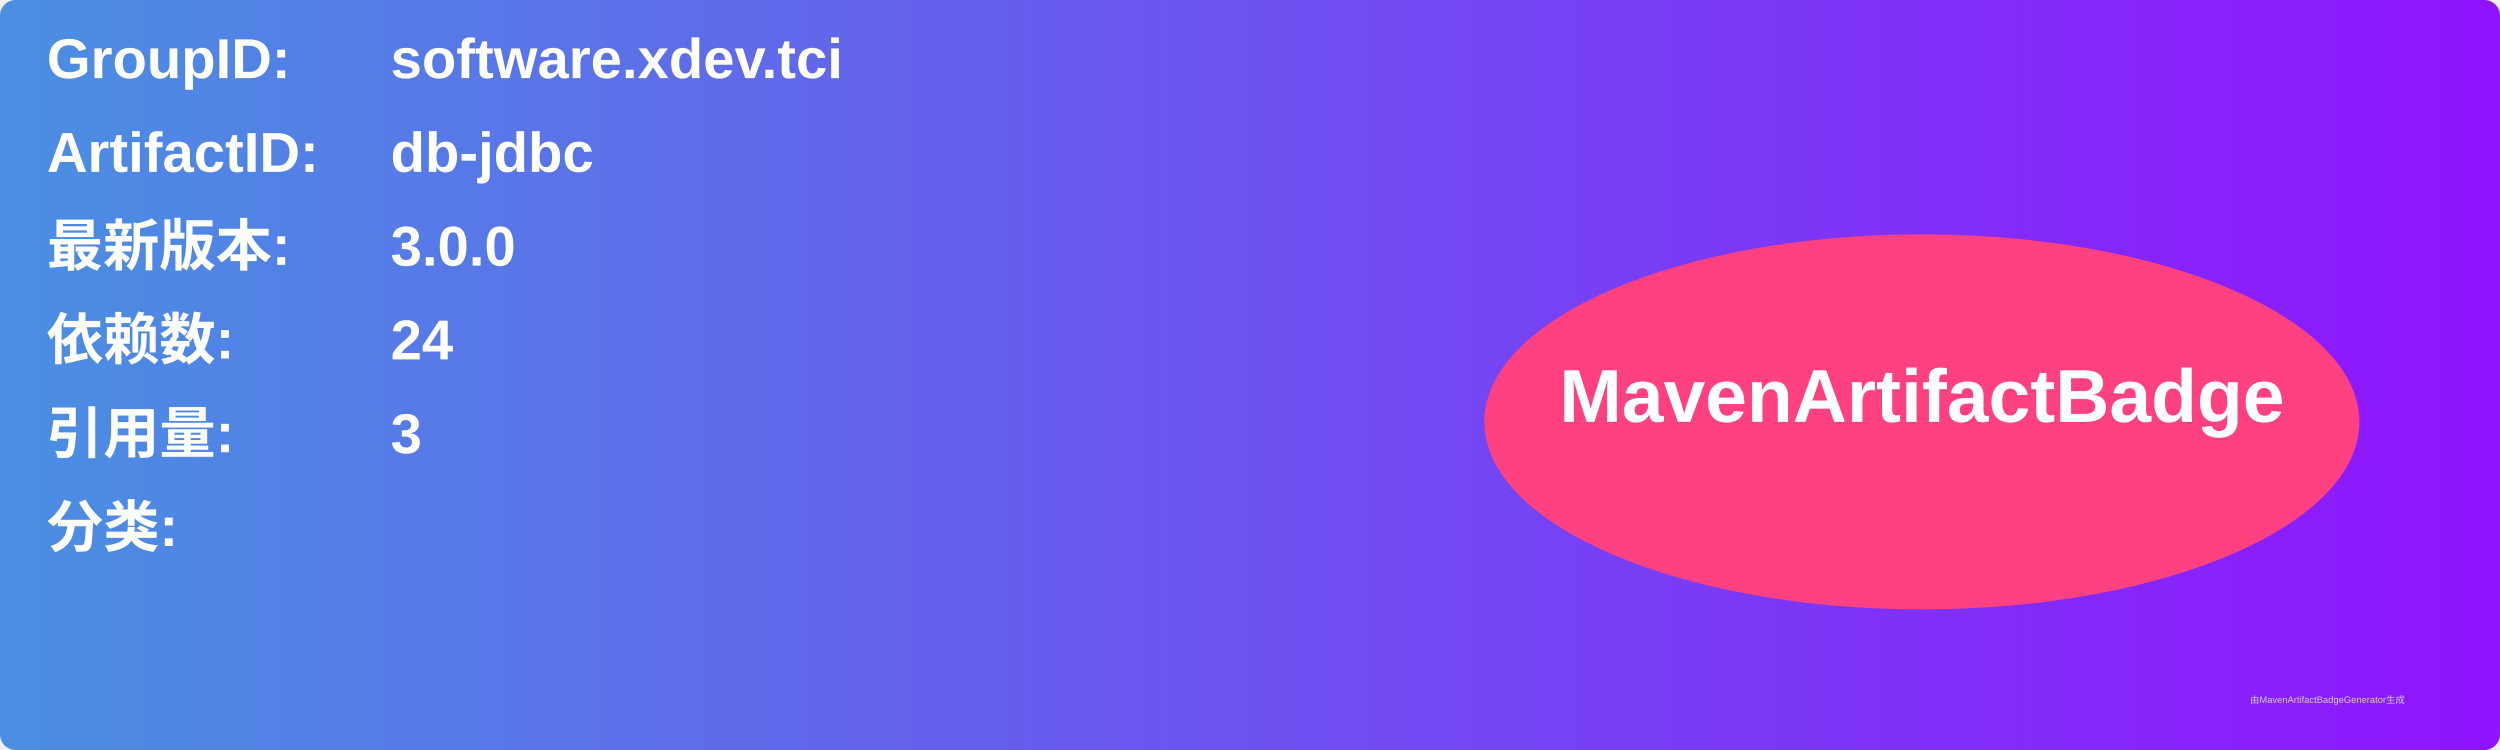
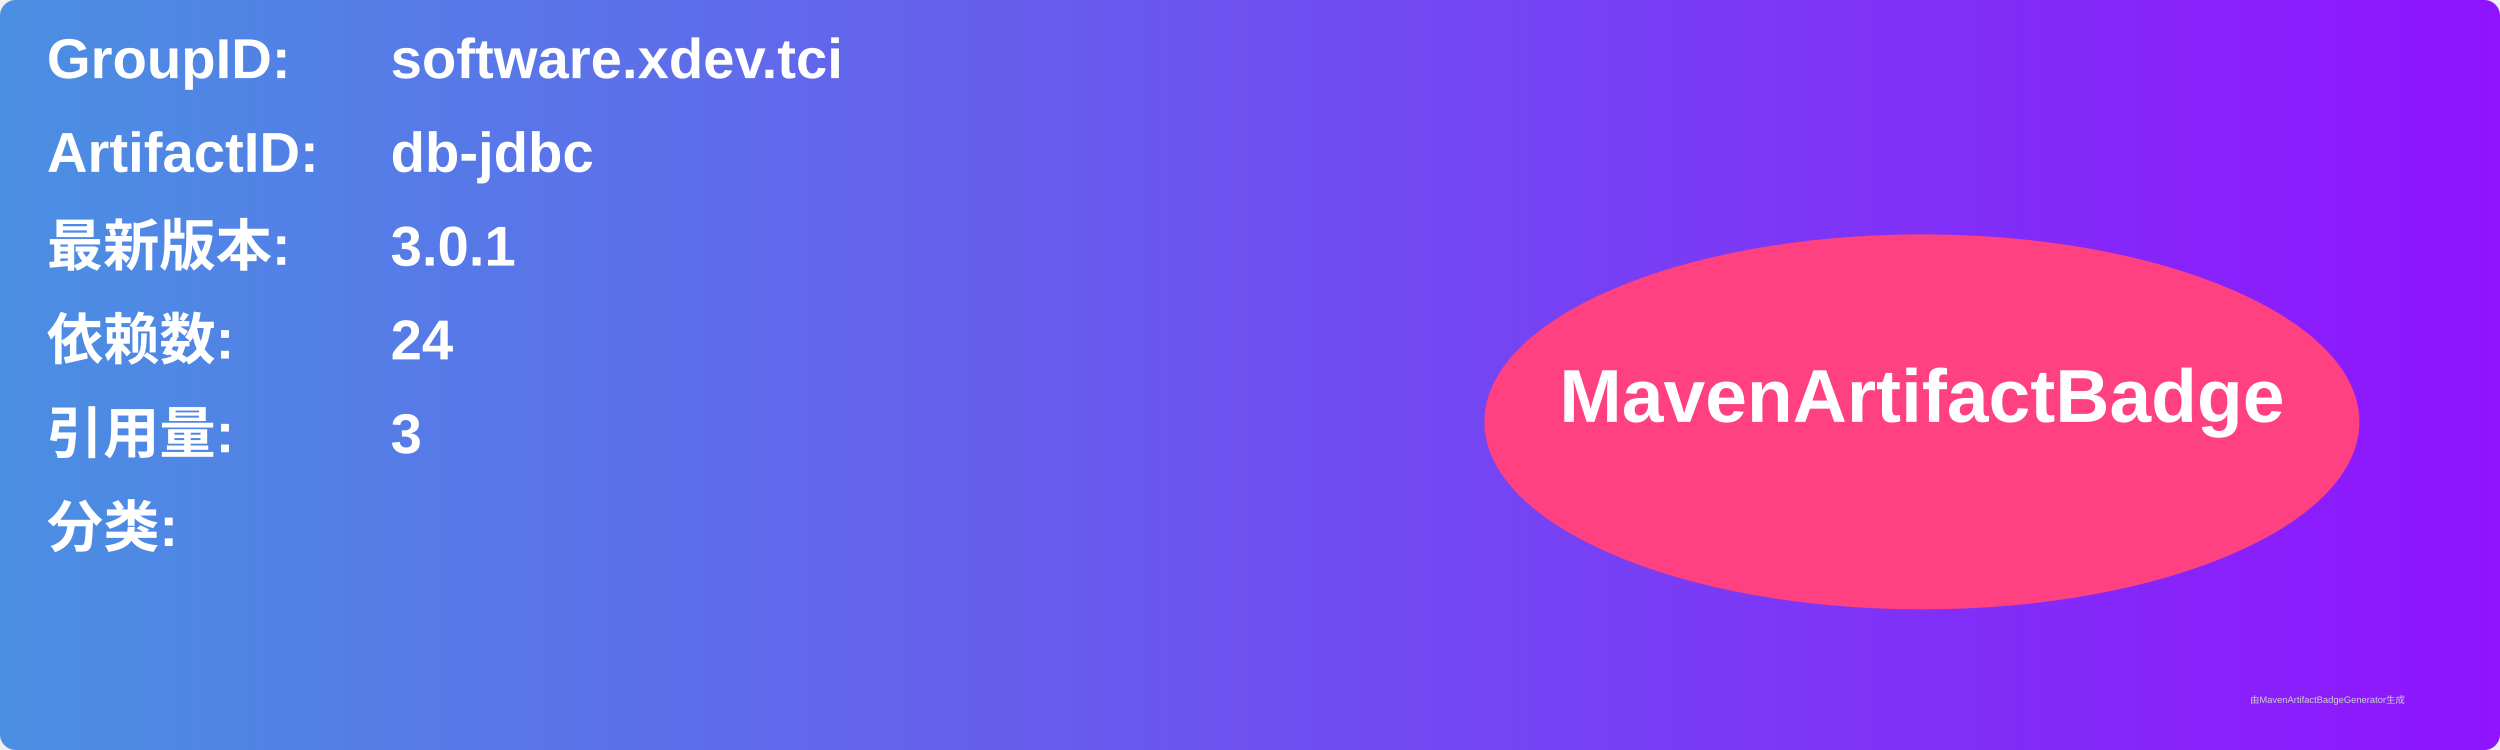
<svg xmlns="http://www.w3.org/2000/svg" width="800" height="240" viewBox="0 0 800 240">
  <linearGradient id="grad" x1="0%" y1="0%" x2="100%" y2="0%">
    <stop offset="0%" stop-color="#4a90e2" />
    <stop offset="100%" stop-color="#9013fe" />
  </linearGradient>
  <rect width="100%" height="100%" rx="5" ry="5" fill="url(#grad)" />
  <g transform="translate(15, 15)">
    <text x="0" y="10" font-family="Arial" font-size="18" fill="white" font-weight="bold" width="260">GroupID:</text>
    <text x="110" y="10" font-family="Arial" font-size="18" fill="white" font-weight="bold" width="460">software.xdev.tci</text>
    <text x="0" y="40" font-family="Arial" font-size="18" fill="white" font-weight="bold" width="260">ArtifactID:</text>
    <text x="110" y="40" font-family="Arial" font-size="18" fill="white" font-weight="bold" width="460">db-jdbc</text>
    <text x="0" y="70" font-family="Arial" font-size="18" fill="white" font-weight="bold">最新版本:</text>
    <text x="110" y="70" font-family="Arial" font-size="18" fill="white" font-weight="bold">
-       <tspan font-weight="bold">3.0.0</tspan>
+       <tspan font-weight="bold">3.0.1</tspan>
    </text>
    <text x="0" y="100" font-family="Arial" font-size="18" fill="white" font-weight="bold">依赖数: </text>
    <text x="110" y="100" font-family="Arial" font-size="18" fill="white">
      <tspan font-weight="bold">24</tspan>
    </text>
    <text x="0" y="130" font-family="Arial" font-size="18" fill="white" font-weight="bold">引用量: </text>
    <text x="110" y="130" font-family="Arial" font-size="18" fill="white">
      <tspan font-weight="bold">3</tspan>
    </text>
    <text x="0" y="160" font-family="Arial" font-size="18" fill="white" font-weight="bold">分类:</text>
    <text x="10" y="190" font-family="Arial" font-size="10" fill="white">
      <tspan font-weight="bold" />
    </text>
    <ellipse cx="600" cy="120" rx="140" ry="60" fill="#ff4081" />
    <text x="600" y="120" text-anchor="middle" font-family="Arial" font-size="24" fill="white" font-weight="bold">MavenArtifactBadge</text>
  </g>
  <text x="720" y="225" font-family="Arial" font-size="3" fill="#d0d0d0">由MavenArtifactBadgeGenerator生成</text>
</svg>
